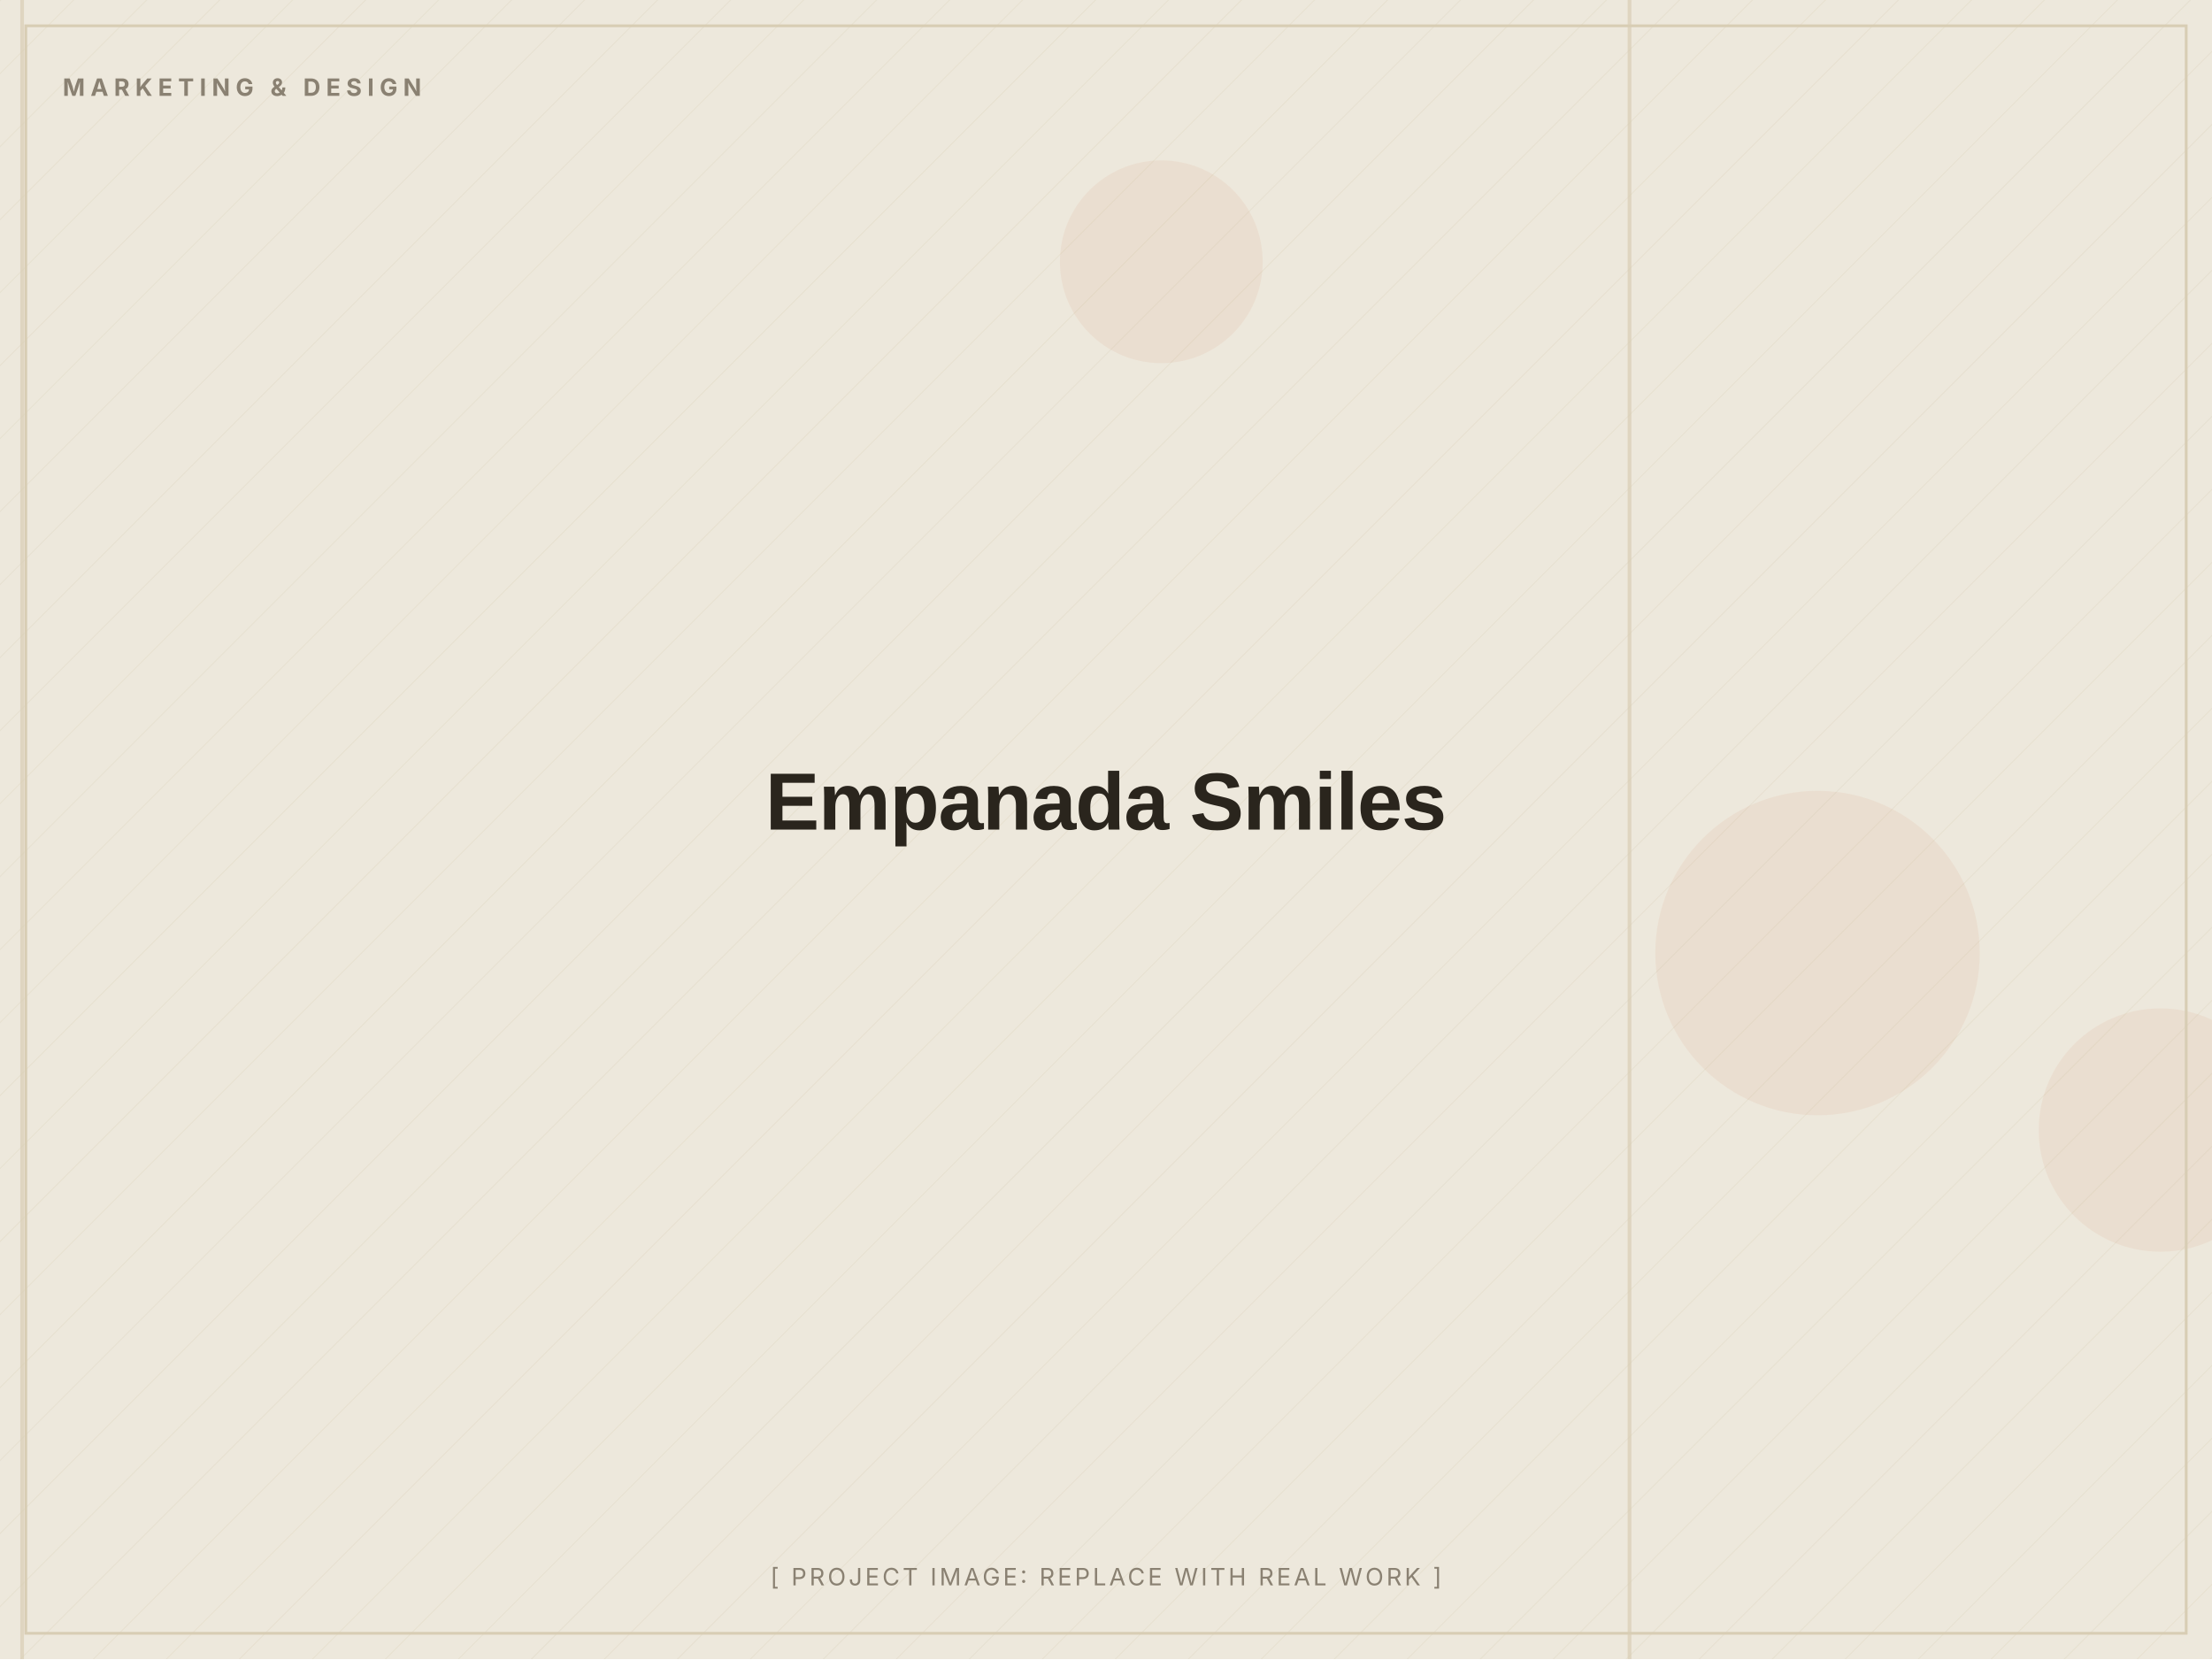
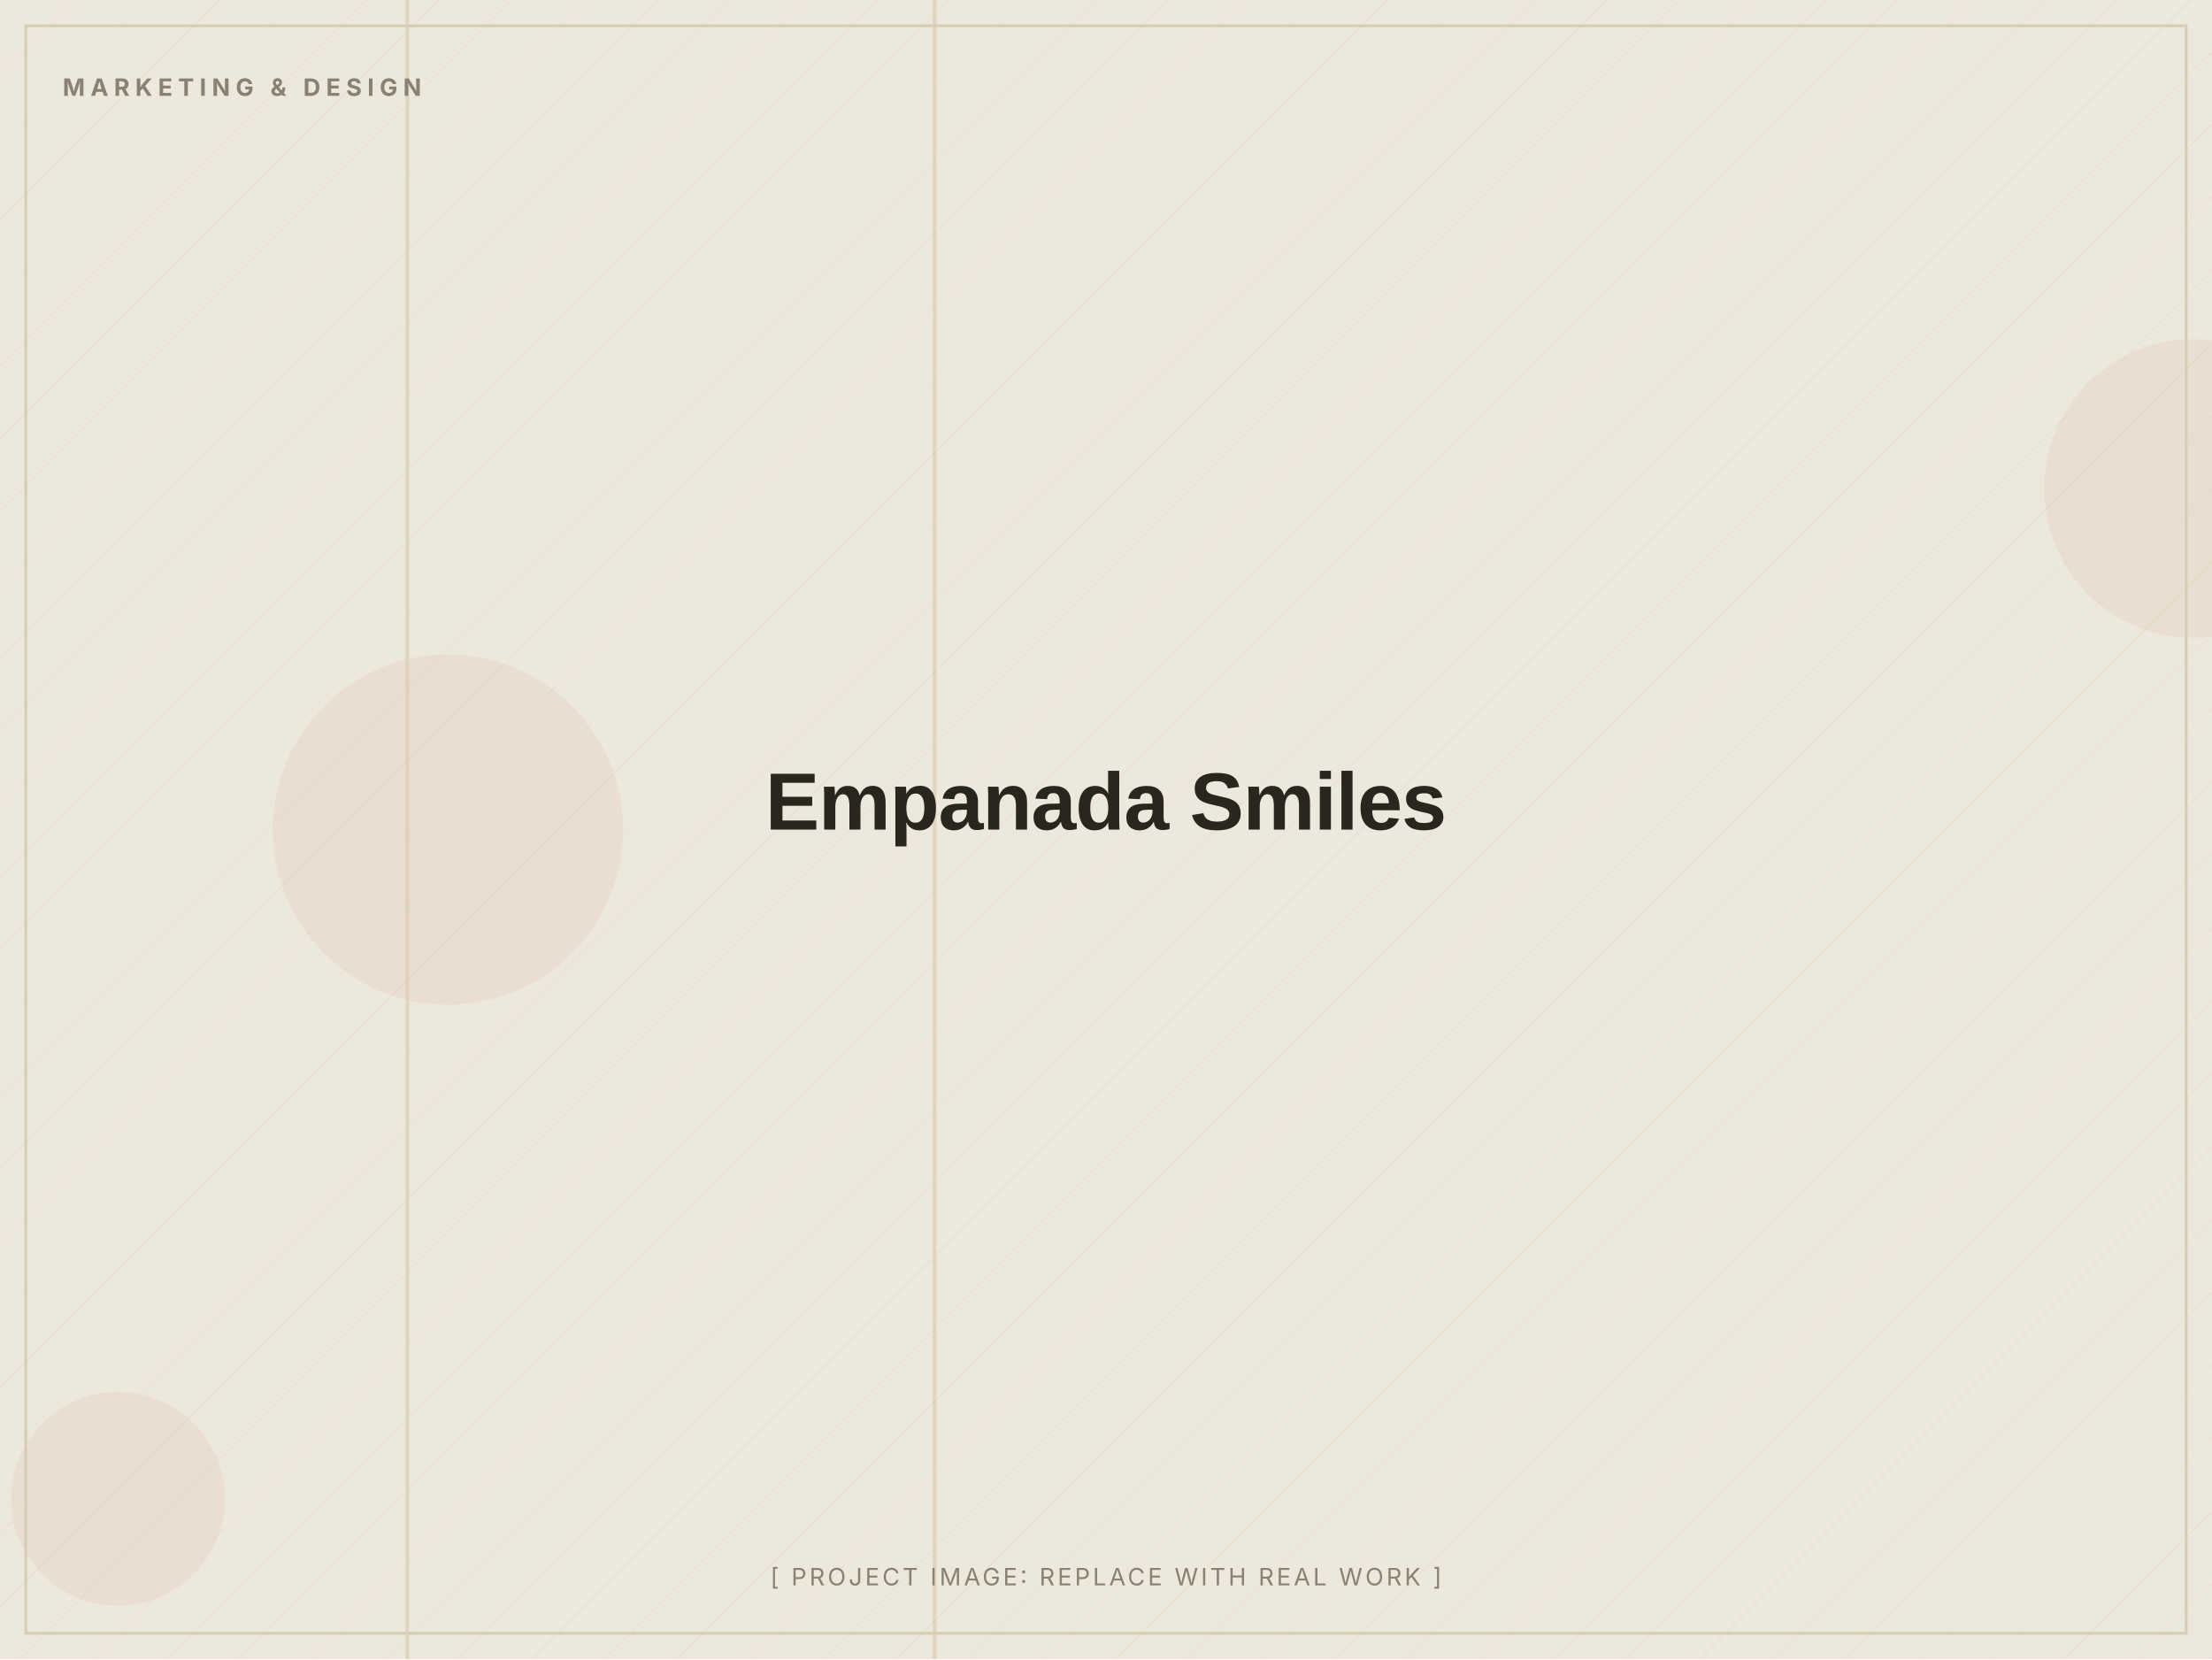
<svg xmlns="http://www.w3.org/2000/svg" width="1200" height="900" viewBox="0 0 1200 900" role="img" aria-label="Empanada Smiles (placeholder image)">
  <defs>
    <pattern id="d" width="28" height="28" patternUnits="userSpaceOnUse" patternTransform="rotate(45)">
      <line x1="0" y1="0" x2="0" y2="28" stroke="#D8CDB4" stroke-width="1" opacity="0.5" />
    </pattern>
  </defs>
  <rect width="1200" height="900" fill="#EDE8DC" />
  <rect width="1200" height="900" fill="url(#d)" opacity="0.55" />
-   <circle cx="1172" cy="613" r="66" fill="#C2410C" opacity="0.06" />
-   <circle cx="630" cy="142" r="55" fill="#C2410C" opacity="0.06" />
-   <circle cx="986" cy="517" r="88" fill="#C2410C" opacity="0.06" />
-   <rect x="11" y="0" width="2" height="900" fill="#D8CDB4" opacity="0.7" />
-   <rect x="883" y="0" width="2" height="900" fill="#D8CDB4" opacity="0.7" />
+   <circle cx="64" cy="813" r="58" fill="#C2410C" opacity="0.06" />
+   <circle cx="243" cy="450" r="95" fill="#C2410C" opacity="0.06" />
+   <circle cx="1190" cy="265" r="81" fill="#C2410C" opacity="0.06" />
+   <rect x="220" y="0" width="2" height="900" fill="#D8CDB4" opacity="0.7" />
+   <rect x="506" y="0" width="2" height="900" fill="#D8CDB4" opacity="0.7" />
  <rect x="14" y="14" width="1172" height="872" fill="none" stroke="#D8CDB4" stroke-width="1.5" />
  <text x="34" y="52" font-family="Inter, Arial, sans-serif" font-weight="700" font-size="13" letter-spacing="3" fill="#8A8172">MARKETING &amp; DESIGN</text>
  <text x="600.0" y="450.0" text-anchor="middle" font-family="Archivo, Arial, sans-serif" font-weight="800" font-size="44" letter-spacing="-0.5" fill="#2A251D">Empanada Smiles</text>
  <text x="600.0" y="860" text-anchor="middle" font-family="Inter, Arial, sans-serif" font-size="13" letter-spacing="1.5" fill="#8A8172">[ PROJECT IMAGE: REPLACE WITH REAL WORK ]</text>
</svg>
